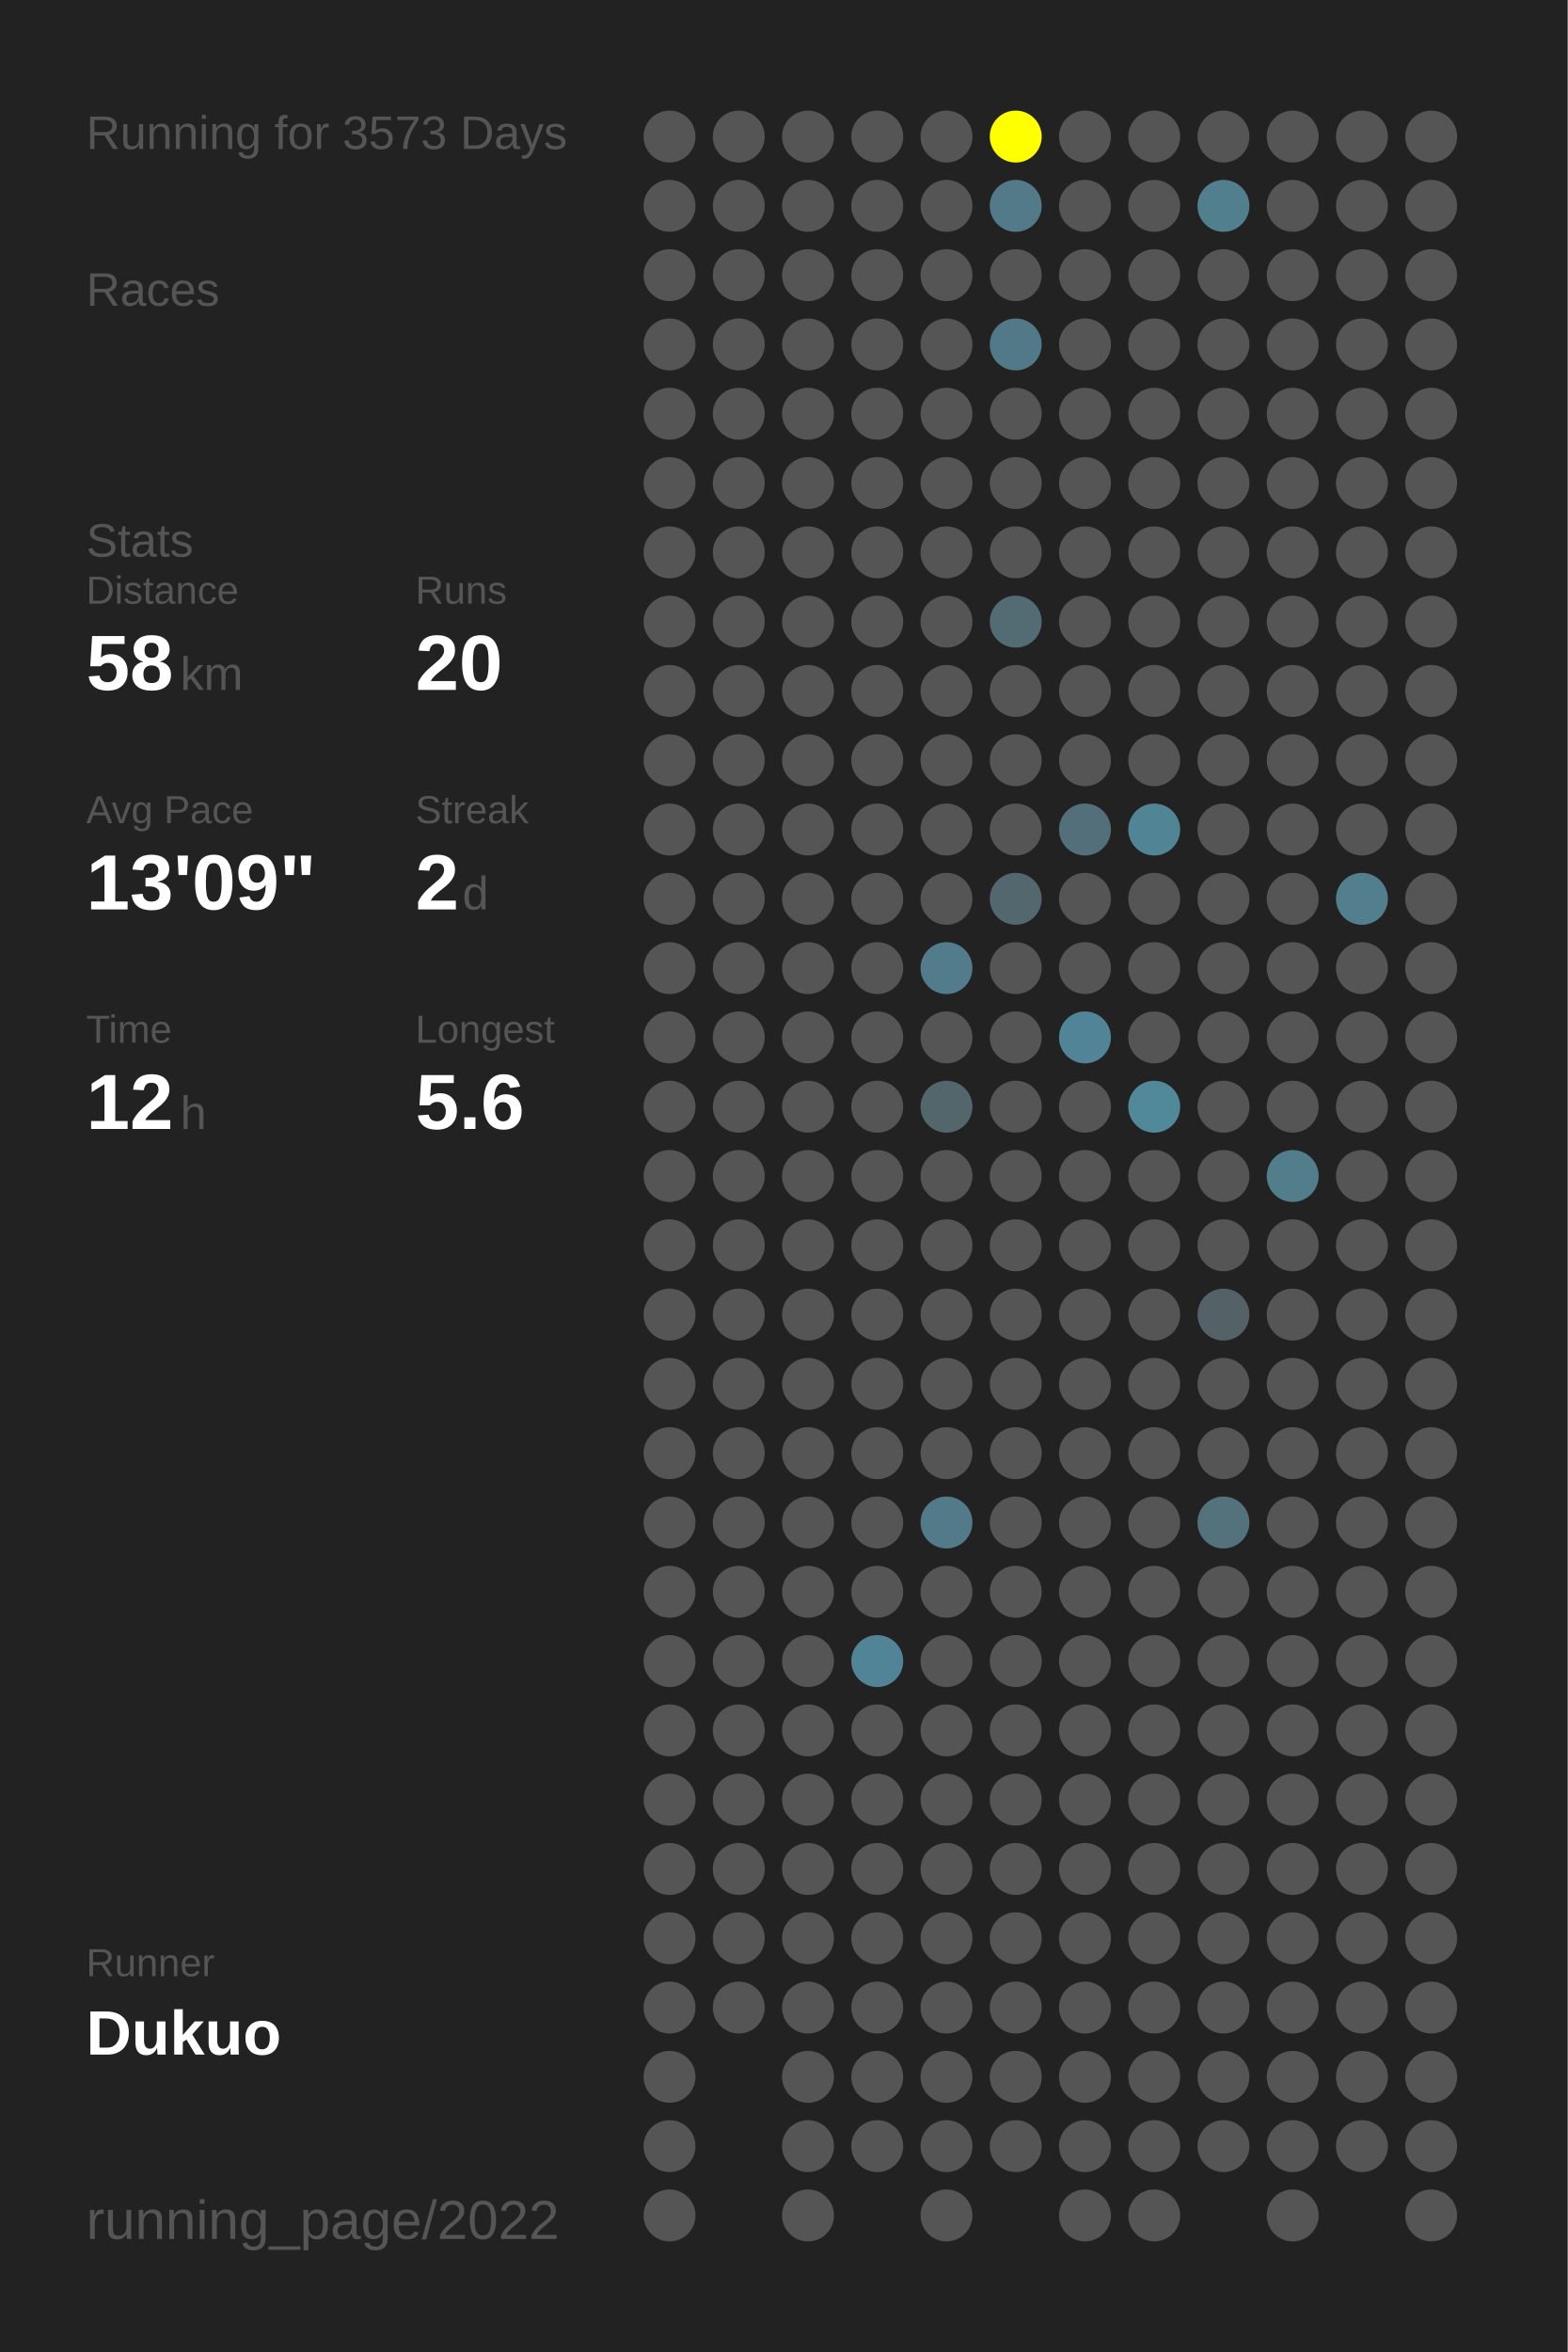
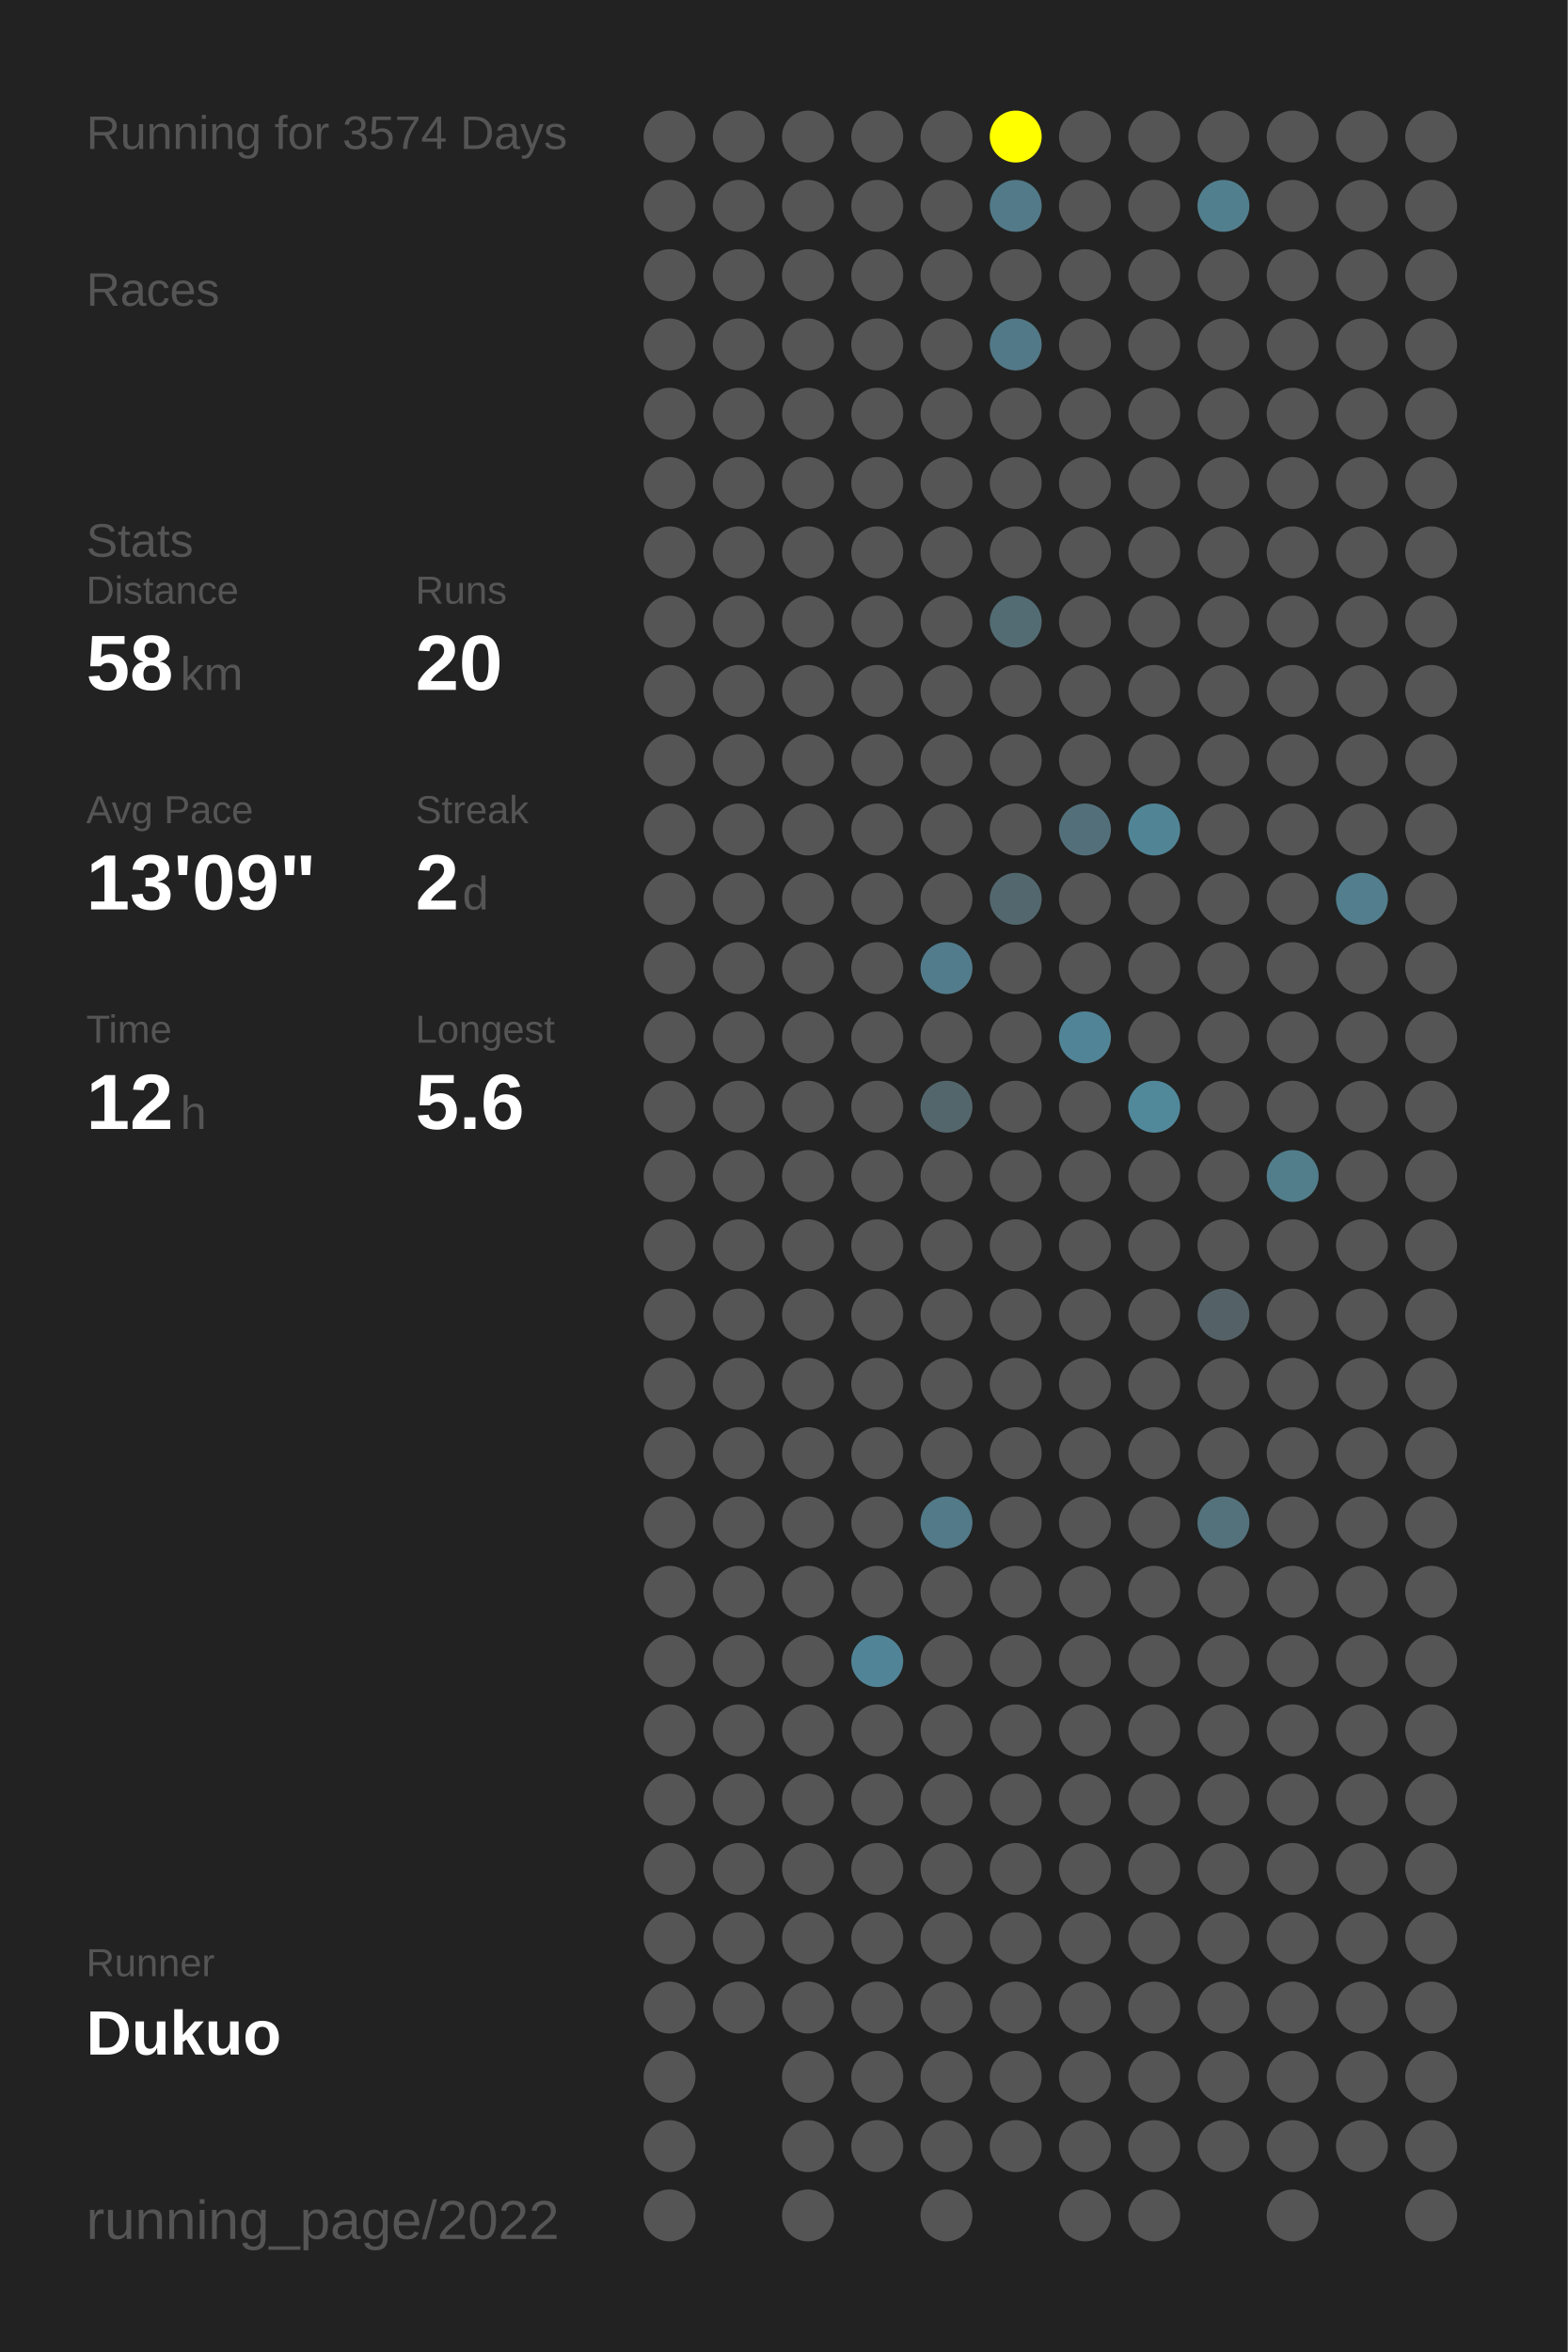
<svg xmlns="http://www.w3.org/2000/svg" baseProfile="full" height="300mm" version="1.1" viewBox="0,0,200,300" width="200mm">
  <defs />
  <rect fill="#222222" height="300" width="200" x="0" y="0" />
-   <text fill="#555555" style="font-size:6px; font-family:Arial;" x="11" y="19">Running for 3573 Days</text>
+   <text fill="#555555" style="font-size:6px; font-family:Arial;" x="11" y="19">Running for 3574 Days</text>
  <text fill="#555555" style="font-size:6px; font-family:Arial;" x="11" y="39">Races</text>
  <text fill="#555555" style="font-size:6px; font-family:Arial;" x="11" y="71">Stats</text>
  <text fill="#555555" style="font-size:5px; font-family:Arial;" x="11" y="77">Distance</text>
  <text fill="#FFFFFF" style="font-size:10px; font-family:Arial; font-weight:bold;" x="11" y="88">58</text>
  <text fill="#555555" style="font-size:6px; font-family:Arial;" x="23" y="88">km</text>
  <text fill="#555555" style="font-size:5px; font-family:Arial;" x="53" y="77">Runs</text>
  <text fill="#FFFFFF" style="font-size:10px; font-family:Arial; font-weight:bold;" x="53" y="88">20</text>
  <text fill="#555555" style="font-size:5px; font-family:Arial;" x="11" y="105">Avg Pace</text>
  <text fill="#FFFFFF" style="font-size:10px; font-family:Arial; font-weight:bold;" x="11" y="116">13'09"</text>
  <text fill="#555555" style="font-size:5px; font-family:Arial;" x="53" y="105">Streak</text>
  <text fill="#FFFFFF" style="font-size:10px; font-family:Arial; font-weight:bold;" x="53" y="116">2</text>
  <text fill="#555555" style="font-size:6px; font-family:Arial;" x="59" y="116">d</text>
  <text fill="#555555" style="font-size:5px; font-family:Arial;" x="11" y="133">Time</text>
  <text fill="#FFFFFF" style="font-size:10px; font-family:Arial; font-weight:bold;" x="11" y="144">12</text>
  <text fill="#555555" style="font-size:6px; font-family:Arial;" x="23" y="144">h</text>
  <text fill="#555555" style="font-size:5px; font-family:Arial;" x="53" y="133">Longest</text>
  <text fill="#FFFFFF" style="font-size:10px; font-family:Arial; font-weight:bold;" x="53" y="144">5.6</text>
  <text fill="#555555" style="font-size:5px; font-family:Arial;" x="11" y="252.065">Runner</text>
  <text fill="#FFFFFF" style="font-size:8px; font-family:Arial; font-weight:bold;" x="11" y="262.065">Dukuo</text>
  <text fill="#555555" style="font-size:7px; font-family:Arial;" x="11" y="285.581">running_page/2022</text>
  <circle cx="85.417" cy="17.419" fill="#555555" r="3.312" />
  <circle cx="85.417" cy="26.258" fill="#555555" r="3.312" />
  <circle cx="85.417" cy="35.097" fill="#555555" r="3.312" />
  <circle cx="85.417" cy="43.935" fill="#555555" r="3.312" />
  <circle cx="85.417" cy="52.774" fill="#555555" r="3.312" />
  <circle cx="85.417" cy="61.613" fill="#555555" r="3.312" />
  <circle cx="85.417" cy="70.452" fill="#555555" r="3.312" />
  <circle cx="85.417" cy="79.29" fill="#555555" r="3.312" />
  <circle cx="85.417" cy="88.129" fill="#555555" r="3.312" />
  <circle cx="85.417" cy="96.968" fill="#555555" r="3.312" />
  <circle cx="85.417" cy="105.806" fill="#555555" r="3.312" />
  <circle cx="85.417" cy="114.645" fill="#555555" r="3.312" />
  <circle cx="85.417" cy="123.484" fill="#555555" r="3.312" />
  <circle cx="85.417" cy="132.323" fill="#555555" r="3.312" />
  <circle cx="85.417" cy="141.161" fill="#555555" r="3.312" />
  <circle cx="85.417" cy="150" fill="#555555" r="3.312" />
  <circle cx="85.417" cy="158.839" fill="#555555" r="3.312" />
  <circle cx="85.417" cy="167.677" fill="#555555" r="3.312" />
  <circle cx="85.417" cy="176.516" fill="#555555" r="3.312" />
  <circle cx="85.417" cy="185.355" fill="#555555" r="3.312" />
  <circle cx="85.417" cy="194.194" fill="#555555" r="3.312" />
  <circle cx="85.417" cy="203.032" fill="#555555" r="3.312" />
  <circle cx="85.417" cy="211.871" fill="#555555" r="3.312" />
  <circle cx="85.417" cy="220.71" fill="#555555" r="3.312" />
  <circle cx="85.417" cy="229.548" fill="#555555" r="3.312" />
  <circle cx="85.417" cy="238.387" fill="#555555" r="3.312" />
  <circle cx="85.417" cy="247.226" fill="#555555" r="3.312" />
  <circle cx="85.417" cy="256.065" fill="#555555" r="3.312" />
  <circle cx="85.417" cy="264.903" fill="#555555" r="3.312" />
  <circle cx="85.417" cy="273.742" fill="#555555" r="3.312" />
  <circle cx="85.417" cy="282.581" fill="#555555" r="3.312" />
  <circle cx="94.25" cy="17.419" fill="#555555" r="3.312" />
  <circle cx="94.25" cy="26.258" fill="#555555" r="3.312" />
  <circle cx="94.25" cy="35.097" fill="#555555" r="3.312" />
  <circle cx="94.25" cy="43.935" fill="#555555" r="3.312" />
  <circle cx="94.25" cy="52.774" fill="#555555" r="3.312" />
  <circle cx="94.25" cy="61.613" fill="#555555" r="3.312" />
  <circle cx="94.25" cy="70.452" fill="#555555" r="3.312" />
  <circle cx="94.25" cy="79.29" fill="#555555" r="3.312" />
  <circle cx="94.25" cy="88.129" fill="#555555" r="3.312" />
  <circle cx="94.25" cy="96.968" fill="#555555" r="3.312" />
  <circle cx="94.25" cy="105.806" fill="#555555" r="3.312" />
  <circle cx="94.25" cy="114.645" fill="#555555" r="3.312" />
  <circle cx="94.25" cy="123.484" fill="#555555" r="3.312" />
  <circle cx="94.25" cy="132.323" fill="#555555" r="3.312" />
  <circle cx="94.25" cy="141.161" fill="#555555" r="3.312" />
  <circle cx="94.25" cy="150" fill="#555555" r="3.312" />
  <circle cx="94.25" cy="158.839" fill="#555555" r="3.312" />
  <circle cx="94.25" cy="167.677" fill="#555555" r="3.312" />
  <circle cx="94.25" cy="176.516" fill="#555555" r="3.312" />
  <circle cx="94.25" cy="185.355" fill="#555555" r="3.312" />
  <circle cx="94.25" cy="194.194" fill="#555555" r="3.312" />
  <circle cx="94.25" cy="203.032" fill="#555555" r="3.312" />
  <circle cx="94.25" cy="211.871" fill="#555555" r="3.312" />
  <circle cx="94.25" cy="220.71" fill="#555555" r="3.312" />
  <circle cx="94.25" cy="229.548" fill="#555555" r="3.312" />
  <circle cx="94.25" cy="238.387" fill="#555555" r="3.312" />
  <circle cx="94.25" cy="247.226" fill="#555555" r="3.312" />
  <circle cx="94.25" cy="256.065" fill="#555555" r="3.312" />
  <circle cx="103.083" cy="17.419" fill="#555555" r="3.312" />
  <circle cx="103.083" cy="26.258" fill="#555555" r="3.312" />
  <circle cx="103.083" cy="35.097" fill="#555555" r="3.312" />
  <circle cx="103.083" cy="43.935" fill="#555555" r="3.312" />
  <circle cx="103.083" cy="52.774" fill="#555555" r="3.312" />
  <circle cx="103.083" cy="61.613" fill="#555555" r="3.312" />
  <circle cx="103.083" cy="70.452" fill="#555555" r="3.312" />
  <circle cx="103.083" cy="79.29" fill="#555555" r="3.312" />
  <circle cx="103.083" cy="88.129" fill="#555555" r="3.312" />
  <circle cx="103.083" cy="96.968" fill="#555555" r="3.312" />
  <circle cx="103.083" cy="105.806" fill="#555555" r="3.312" />
  <circle cx="103.083" cy="114.645" fill="#555555" r="3.312" />
  <circle cx="103.083" cy="123.484" fill="#555555" r="3.312" />
  <circle cx="103.083" cy="132.323" fill="#555555" r="3.312" />
  <circle cx="103.083" cy="141.161" fill="#555555" r="3.312" />
  <circle cx="103.083" cy="150" fill="#555555" r="3.312" />
  <circle cx="103.083" cy="158.839" fill="#555555" r="3.312" />
  <circle cx="103.083" cy="167.677" fill="#555555" r="3.312" />
  <circle cx="103.083" cy="176.516" fill="#555555" r="3.312" />
  <circle cx="103.083" cy="185.355" fill="#555555" r="3.312" />
  <circle cx="103.083" cy="194.194" fill="#555555" r="3.312" />
  <circle cx="103.083" cy="203.032" fill="#555555" r="3.312" />
  <circle cx="103.083" cy="211.871" fill="#555555" r="3.312" />
  <circle cx="103.083" cy="220.71" fill="#555555" r="3.312" />
  <circle cx="103.083" cy="229.548" fill="#555555" r="3.312" />
  <circle cx="103.083" cy="238.387" fill="#555555" r="3.312" />
  <circle cx="103.083" cy="247.226" fill="#555555" r="3.312" />
  <circle cx="103.083" cy="256.065" fill="#555555" r="3.312" />
  <circle cx="103.083" cy="264.903" fill="#555555" r="3.312" />
  <circle cx="103.083" cy="273.742" fill="#555555" r="3.312" />
  <circle cx="103.083" cy="282.581" fill="#555555" r="3.312" />
  <circle cx="111.917" cy="17.419" fill="#555555" r="3.312" />
  <circle cx="111.917" cy="26.258" fill="#555555" r="3.312" />
  <circle cx="111.917" cy="35.097" fill="#555555" r="3.312" />
  <circle cx="111.917" cy="43.935" fill="#555555" r="3.312" />
  <circle cx="111.917" cy="52.774" fill="#555555" r="3.312" />
  <circle cx="111.917" cy="61.613" fill="#555555" r="3.312" />
  <circle cx="111.917" cy="70.452" fill="#555555" r="3.312" />
  <circle cx="111.917" cy="79.29" fill="#555555" r="3.312" />
  <circle cx="111.917" cy="88.129" fill="#555555" r="3.312" />
  <circle cx="111.917" cy="96.968" fill="#555555" r="3.312" />
  <circle cx="111.917" cy="105.806" fill="#555555" r="3.312" />
  <circle cx="111.917" cy="114.645" fill="#555555" r="3.312" />
  <circle cx="111.917" cy="123.484" fill="#555555" r="3.312" />
  <circle cx="111.917" cy="132.323" fill="#555555" r="3.312" />
  <circle cx="111.917" cy="141.161" fill="#555555" r="3.312" />
  <circle cx="111.917" cy="150" fill="#555555" r="3.312" />
  <circle cx="111.917" cy="158.839" fill="#555555" r="3.312" />
  <circle cx="111.917" cy="167.677" fill="#555555" r="3.312" />
  <circle cx="111.917" cy="176.516" fill="#555555" r="3.312" />
  <circle cx="111.917" cy="185.355" fill="#555555" r="3.312" />
  <circle cx="111.917" cy="194.194" fill="#555555" r="3.312" />
  <circle cx="111.917" cy="203.032" fill="#555555" r="3.312" />
  <circle cx="111.917" cy="211.871" fill="#518496" r="3.312" />
  <circle cx="111.917" cy="220.71" fill="#555555" r="3.312" />
  <circle cx="111.917" cy="229.548" fill="#555555" r="3.312" />
  <circle cx="111.917" cy="238.387" fill="#555555" r="3.312" />
  <circle cx="111.917" cy="247.226" fill="#555555" r="3.312" />
  <circle cx="111.917" cy="256.065" fill="#555555" r="3.312" />
  <circle cx="111.917" cy="264.903" fill="#555555" r="3.312" />
  <circle cx="111.917" cy="273.742" fill="#555555" r="3.312" />
  <circle cx="120.75" cy="17.419" fill="#555555" r="3.312" />
  <circle cx="120.75" cy="26.258" fill="#555555" r="3.312" />
  <circle cx="120.75" cy="35.097" fill="#555555" r="3.312" />
  <circle cx="120.75" cy="43.935" fill="#555555" r="3.312" />
  <circle cx="120.75" cy="52.774" fill="#555555" r="3.312" />
  <circle cx="120.75" cy="61.613" fill="#555555" r="3.312" />
  <circle cx="120.75" cy="70.452" fill="#555555" r="3.312" />
  <circle cx="120.75" cy="79.29" fill="#555555" r="3.312" />
  <circle cx="120.75" cy="88.129" fill="#555555" r="3.312" />
  <circle cx="120.75" cy="96.968" fill="#555555" r="3.312" />
  <circle cx="120.75" cy="105.806" fill="#555555" r="3.312" />
  <circle cx="120.75" cy="114.645" fill="#555555" r="3.312" />
  <circle cx="120.75" cy="123.484" fill="#527c8b" r="3.312" />
  <circle cx="120.75" cy="132.323" fill="#555555" r="3.312" />
  <circle cx="120.75" cy="141.161" fill="#53666c" r="3.312" />
  <circle cx="120.75" cy="150" fill="#555555" r="3.312" />
  <circle cx="120.75" cy="158.839" fill="#555555" r="3.312" />
  <circle cx="120.75" cy="167.677" fill="#555555" r="3.312" />
  <circle cx="120.75" cy="176.516" fill="#555555" r="3.312" />
  <circle cx="120.75" cy="185.355" fill="#555555" r="3.312" />
  <circle cx="120.75" cy="194.194" fill="#527a88" r="3.312" />
  <circle cx="120.75" cy="203.032" fill="#555555" r="3.312" />
  <circle cx="120.75" cy="211.871" fill="#555555" r="3.312" />
  <circle cx="120.75" cy="220.71" fill="#555555" r="3.312" />
  <circle cx="120.75" cy="229.548" fill="#555555" r="3.312" />
  <circle cx="120.75" cy="238.387" fill="#555555" r="3.312" />
  <circle cx="120.75" cy="247.226" fill="#555555" r="3.312" />
  <circle cx="120.75" cy="256.065" fill="#555555" r="3.312" />
  <circle cx="120.75" cy="264.903" fill="#555555" r="3.312" />
  <circle cx="120.75" cy="273.742" fill="#555555" r="3.312" />
  <circle cx="120.75" cy="282.581" fill="#555555" r="3.312" />
  <circle cx="129.583" cy="17.419" fill="#FFFF00" r="3.312" />
  <circle cx="129.583" cy="26.258" fill="#527a88" r="3.312" />
  <circle cx="129.583" cy="35.097" fill="#555555" r="3.312" />
  <circle cx="129.583" cy="43.935" fill="#527987" r="3.312" />
  <circle cx="129.583" cy="52.774" fill="#555555" r="3.312" />
  <circle cx="129.583" cy="61.613" fill="#555555" r="3.312" />
  <circle cx="129.583" cy="70.452" fill="#555555" r="3.312" />
  <circle cx="129.583" cy="79.29" fill="#536c74" r="3.312" />
  <circle cx="129.583" cy="88.129" fill="#555555" r="3.312" />
  <circle cx="129.583" cy="96.968" fill="#555555" r="3.312" />
  <circle cx="129.583" cy="105.806" fill="#555555" r="3.312" />
  <circle cx="129.583" cy="114.645" fill="#53676e" r="3.312" />
  <circle cx="129.583" cy="123.484" fill="#555555" r="3.312" />
  <circle cx="129.583" cy="132.323" fill="#555555" r="3.312" />
  <circle cx="129.583" cy="141.161" fill="#555555" r="3.312" />
  <circle cx="129.583" cy="150" fill="#555555" r="3.312" />
  <circle cx="129.583" cy="158.839" fill="#555555" r="3.312" />
  <circle cx="129.583" cy="167.677" fill="#555555" r="3.312" />
  <circle cx="129.583" cy="176.516" fill="#555555" r="3.312" />
  <circle cx="129.583" cy="185.355" fill="#555555" r="3.312" />
  <circle cx="129.583" cy="194.194" fill="#555555" r="3.312" />
  <circle cx="129.583" cy="203.032" fill="#555555" r="3.312" />
  <circle cx="129.583" cy="211.871" fill="#555555" r="3.312" />
  <circle cx="129.583" cy="220.71" fill="#555555" r="3.312" />
  <circle cx="129.583" cy="229.548" fill="#555555" r="3.312" />
  <circle cx="129.583" cy="238.387" fill="#555555" r="3.312" />
  <circle cx="129.583" cy="247.226" fill="#555555" r="3.312" />
  <circle cx="129.583" cy="256.065" fill="#555555" r="3.312" />
  <circle cx="129.583" cy="264.903" fill="#555555" r="3.312" />
  <circle cx="129.583" cy="273.742" fill="#555555" r="3.312" />
  <circle cx="138.417" cy="17.419" fill="#555555" r="3.312" />
  <circle cx="138.417" cy="26.258" fill="#555555" r="3.312" />
  <circle cx="138.417" cy="35.097" fill="#555555" r="3.312" />
  <circle cx="138.417" cy="43.935" fill="#555555" r="3.312" />
  <circle cx="138.417" cy="52.774" fill="#555555" r="3.312" />
  <circle cx="138.417" cy="61.613" fill="#555555" r="3.312" />
  <circle cx="138.417" cy="70.452" fill="#555555" r="3.312" />
  <circle cx="138.417" cy="79.29" fill="#555555" r="3.312" />
  <circle cx="138.417" cy="88.129" fill="#555555" r="3.312" />
  <circle cx="138.417" cy="96.968" fill="#555555" r="3.312" />
  <circle cx="138.417" cy="105.806" fill="#53707a" r="3.312" />
  <circle cx="138.417" cy="114.645" fill="#555555" r="3.312" />
  <circle cx="138.417" cy="123.484" fill="#555555" r="3.312" />
  <circle cx="138.417" cy="132.323" fill="#518496" r="3.312" />
  <circle cx="138.417" cy="141.161" fill="#555555" r="3.312" />
  <circle cx="138.417" cy="150" fill="#555555" r="3.312" />
  <circle cx="138.417" cy="158.839" fill="#555555" r="3.312" />
  <circle cx="138.417" cy="167.677" fill="#555555" r="3.312" />
  <circle cx="138.417" cy="176.516" fill="#555555" r="3.312" />
  <circle cx="138.417" cy="185.355" fill="#555555" r="3.312" />
  <circle cx="138.417" cy="194.194" fill="#555555" r="3.312" />
  <circle cx="138.417" cy="203.032" fill="#555555" r="3.312" />
  <circle cx="138.417" cy="211.871" fill="#555555" r="3.312" />
  <circle cx="138.417" cy="220.71" fill="#555555" r="3.312" />
  <circle cx="138.417" cy="229.548" fill="#555555" r="3.312" />
  <circle cx="138.417" cy="238.387" fill="#555555" r="3.312" />
  <circle cx="138.417" cy="247.226" fill="#555555" r="3.312" />
  <circle cx="138.417" cy="256.065" fill="#555555" r="3.312" />
  <circle cx="138.417" cy="264.903" fill="#555555" r="3.312" />
  <circle cx="138.417" cy="273.742" fill="#555555" r="3.312" />
  <circle cx="138.417" cy="282.581" fill="#555555" r="3.312" />
  <circle cx="147.25" cy="17.419" fill="#555555" r="3.312" />
  <circle cx="147.25" cy="26.258" fill="#555555" r="3.312" />
  <circle cx="147.25" cy="35.097" fill="#555555" r="3.312" />
  <circle cx="147.25" cy="43.935" fill="#555555" r="3.312" />
  <circle cx="147.25" cy="52.774" fill="#555555" r="3.312" />
  <circle cx="147.25" cy="61.613" fill="#555555" r="3.312" />
  <circle cx="147.25" cy="70.452" fill="#555555" r="3.312" />
  <circle cx="147.25" cy="79.29" fill="#555555" r="3.312" />
  <circle cx="147.25" cy="88.129" fill="#555555" r="3.312" />
  <circle cx="147.25" cy="96.968" fill="#555555" r="3.312" />
  <circle cx="147.25" cy="105.806" fill="#518596" r="3.312" />
  <circle cx="147.25" cy="114.645" fill="#555555" r="3.312" />
  <circle cx="147.25" cy="123.484" fill="#555555" r="3.312" />
  <circle cx="147.25" cy="132.323" fill="#555555" r="3.312" />
  <circle cx="147.25" cy="141.161" fill="#51899b" r="3.312" />
  <circle cx="147.25" cy="150" fill="#555555" r="3.312" />
  <circle cx="147.25" cy="158.839" fill="#555555" r="3.312" />
  <circle cx="147.25" cy="167.677" fill="#555555" r="3.312" />
  <circle cx="147.25" cy="176.516" fill="#555555" r="3.312" />
  <circle cx="147.25" cy="185.355" fill="#555555" r="3.312" />
  <circle cx="147.25" cy="194.194" fill="#555555" r="3.312" />
  <circle cx="147.25" cy="203.032" fill="#555555" r="3.312" />
  <circle cx="147.25" cy="211.871" fill="#555555" r="3.312" />
  <circle cx="147.25" cy="220.71" fill="#555555" r="3.312" />
  <circle cx="147.25" cy="229.548" fill="#555555" r="3.312" />
  <circle cx="147.25" cy="238.387" fill="#555555" r="3.312" />
  <circle cx="147.25" cy="247.226" fill="#555555" r="3.312" />
  <circle cx="147.25" cy="256.065" fill="#555555" r="3.312" />
  <circle cx="147.25" cy="264.903" fill="#555555" r="3.312" />
  <circle cx="147.25" cy="273.742" fill="#555555" r="3.312" />
  <circle cx="147.25" cy="282.581" fill="#555555" r="3.312" />
  <circle cx="156.083" cy="17.419" fill="#555555" r="3.312" />
  <circle cx="156.083" cy="26.258" fill="#527f8e" r="3.312" />
  <circle cx="156.083" cy="35.097" fill="#555555" r="3.312" />
  <circle cx="156.083" cy="43.935" fill="#555555" r="3.312" />
  <circle cx="156.083" cy="52.774" fill="#555555" r="3.312" />
  <circle cx="156.083" cy="61.613" fill="#555555" r="3.312" />
  <circle cx="156.083" cy="70.452" fill="#555555" r="3.312" />
  <circle cx="156.083" cy="79.29" fill="#555555" r="3.312" />
  <circle cx="156.083" cy="88.129" fill="#555555" r="3.312" />
  <circle cx="156.083" cy="96.968" fill="#555555" r="3.312" />
  <circle cx="156.083" cy="105.806" fill="#555555" r="3.312" />
  <circle cx="156.083" cy="114.645" fill="#555555" r="3.312" />
  <circle cx="156.083" cy="123.484" fill="#555555" r="3.312" />
  <circle cx="156.083" cy="132.323" fill="#555555" r="3.312" />
  <circle cx="156.083" cy="141.161" fill="#555555" r="3.312" />
  <circle cx="156.083" cy="150" fill="#555555" r="3.312" />
  <circle cx="156.083" cy="158.839" fill="#555555" r="3.312" />
  <circle cx="156.083" cy="167.677" fill="#546267" r="3.312" />
  <circle cx="156.083" cy="176.516" fill="#555555" r="3.312" />
  <circle cx="156.083" cy="185.355" fill="#555555" r="3.312" />
  <circle cx="156.083" cy="194.194" fill="#53727c" r="3.312" />
  <circle cx="156.083" cy="203.032" fill="#555555" r="3.312" />
  <circle cx="156.083" cy="211.871" fill="#555555" r="3.312" />
  <circle cx="156.083" cy="220.71" fill="#555555" r="3.312" />
  <circle cx="156.083" cy="229.548" fill="#555555" r="3.312" />
  <circle cx="156.083" cy="238.387" fill="#555555" r="3.312" />
  <circle cx="156.083" cy="247.226" fill="#555555" r="3.312" />
  <circle cx="156.083" cy="256.065" fill="#555555" r="3.312" />
  <circle cx="156.083" cy="264.903" fill="#555555" r="3.312" />
  <circle cx="156.083" cy="273.742" fill="#555555" r="3.312" />
  <circle cx="164.917" cy="17.419" fill="#555555" r="3.312" />
  <circle cx="164.917" cy="26.258" fill="#555555" r="3.312" />
  <circle cx="164.917" cy="35.097" fill="#555555" r="3.312" />
  <circle cx="164.917" cy="43.935" fill="#555555" r="3.312" />
  <circle cx="164.917" cy="52.774" fill="#555555" r="3.312" />
  <circle cx="164.917" cy="61.613" fill="#555555" r="3.312" />
  <circle cx="164.917" cy="70.452" fill="#555555" r="3.312" />
  <circle cx="164.917" cy="79.29" fill="#555555" r="3.312" />
  <circle cx="164.917" cy="88.129" fill="#555555" r="3.312" />
  <circle cx="164.917" cy="96.968" fill="#555555" r="3.312" />
  <circle cx="164.917" cy="105.806" fill="#555555" r="3.312" />
  <circle cx="164.917" cy="114.645" fill="#555555" r="3.312" />
  <circle cx="164.917" cy="123.484" fill="#555555" r="3.312" />
  <circle cx="164.917" cy="132.323" fill="#555555" r="3.312" />
  <circle cx="164.917" cy="141.161" fill="#555555" r="3.312" />
  <circle cx="164.917" cy="150" fill="#527e8c" r="3.312" />
  <circle cx="164.917" cy="158.839" fill="#555555" r="3.312" />
  <circle cx="164.917" cy="167.677" fill="#555555" r="3.312" />
  <circle cx="164.917" cy="176.516" fill="#555555" r="3.312" />
  <circle cx="164.917" cy="185.355" fill="#555555" r="3.312" />
  <circle cx="164.917" cy="194.194" fill="#555555" r="3.312" />
  <circle cx="164.917" cy="203.032" fill="#555555" r="3.312" />
  <circle cx="164.917" cy="211.871" fill="#555555" r="3.312" />
  <circle cx="164.917" cy="220.71" fill="#555555" r="3.312" />
  <circle cx="164.917" cy="229.548" fill="#555555" r="3.312" />
  <circle cx="164.917" cy="238.387" fill="#555555" r="3.312" />
  <circle cx="164.917" cy="247.226" fill="#555555" r="3.312" />
  <circle cx="164.917" cy="256.065" fill="#555555" r="3.312" />
  <circle cx="164.917" cy="264.903" fill="#555555" r="3.312" />
  <circle cx="164.917" cy="273.742" fill="#555555" r="3.312" />
  <circle cx="164.917" cy="282.581" fill="#555555" r="3.312" />
  <circle cx="173.75" cy="17.419" fill="#555555" r="3.312" />
  <circle cx="173.75" cy="26.258" fill="#555555" r="3.312" />
  <circle cx="173.75" cy="35.097" fill="#555555" r="3.312" />
  <circle cx="173.75" cy="43.935" fill="#555555" r="3.312" />
  <circle cx="173.75" cy="52.774" fill="#555555" r="3.312" />
  <circle cx="173.75" cy="61.613" fill="#555555" r="3.312" />
  <circle cx="173.75" cy="70.452" fill="#555555" r="3.312" />
  <circle cx="173.75" cy="79.29" fill="#555555" r="3.312" />
  <circle cx="173.75" cy="88.129" fill="#555555" r="3.312" />
  <circle cx="173.75" cy="96.968" fill="#555555" r="3.312" />
  <circle cx="173.75" cy="105.806" fill="#555555" r="3.312" />
  <circle cx="173.75" cy="114.645" fill="#527e8d" r="3.312" />
  <circle cx="173.75" cy="123.484" fill="#555555" r="3.312" />
  <circle cx="173.75" cy="132.323" fill="#555555" r="3.312" />
  <circle cx="173.75" cy="141.161" fill="#555555" r="3.312" />
  <circle cx="173.75" cy="150" fill="#555555" r="3.312" />
  <circle cx="173.75" cy="158.839" fill="#555555" r="3.312" />
  <circle cx="173.75" cy="167.677" fill="#555555" r="3.312" />
  <circle cx="173.75" cy="176.516" fill="#555555" r="3.312" />
  <circle cx="173.75" cy="185.355" fill="#555555" r="3.312" />
  <circle cx="173.75" cy="194.194" fill="#555555" r="3.312" />
  <circle cx="173.75" cy="203.032" fill="#555555" r="3.312" />
  <circle cx="173.75" cy="211.871" fill="#555555" r="3.312" />
  <circle cx="173.75" cy="220.71" fill="#555555" r="3.312" />
  <circle cx="173.75" cy="229.548" fill="#555555" r="3.312" />
  <circle cx="173.75" cy="238.387" fill="#555555" r="3.312" />
  <circle cx="173.75" cy="247.226" fill="#555555" r="3.312" />
  <circle cx="173.75" cy="256.065" fill="#555555" r="3.312" />
  <circle cx="173.75" cy="264.903" fill="#555555" r="3.312" />
  <circle cx="173.75" cy="273.742" fill="#555555" r="3.312" />
  <circle cx="182.583" cy="17.419" fill="#555555" r="3.312" />
  <circle cx="182.583" cy="26.258" fill="#555555" r="3.312" />
  <circle cx="182.583" cy="35.097" fill="#555555" r="3.312" />
  <circle cx="182.583" cy="43.935" fill="#555555" r="3.312" />
  <circle cx="182.583" cy="52.774" fill="#555555" r="3.312" />
  <circle cx="182.583" cy="61.613" fill="#555555" r="3.312" />
  <circle cx="182.583" cy="70.452" fill="#555555" r="3.312" />
  <circle cx="182.583" cy="79.29" fill="#555555" r="3.312" />
  <circle cx="182.583" cy="88.129" fill="#555555" r="3.312" />
  <circle cx="182.583" cy="96.968" fill="#555555" r="3.312" />
  <circle cx="182.583" cy="105.806" fill="#555555" r="3.312" />
  <circle cx="182.583" cy="114.645" fill="#555555" r="3.312" />
  <circle cx="182.583" cy="123.484" fill="#555555" r="3.312" />
  <circle cx="182.583" cy="132.323" fill="#555555" r="3.312" />
  <circle cx="182.583" cy="141.161" fill="#555555" r="3.312" />
  <circle cx="182.583" cy="150" fill="#555555" r="3.312" />
  <circle cx="182.583" cy="158.839" fill="#555555" r="3.312" />
  <circle cx="182.583" cy="167.677" fill="#555555" r="3.312" />
  <circle cx="182.583" cy="176.516" fill="#555555" r="3.312" />
  <circle cx="182.583" cy="185.355" fill="#555555" r="3.312" />
  <circle cx="182.583" cy="194.194" fill="#555555" r="3.312" />
  <circle cx="182.583" cy="203.032" fill="#555555" r="3.312" />
  <circle cx="182.583" cy="211.871" fill="#555555" r="3.312" />
  <circle cx="182.583" cy="220.71" fill="#555555" r="3.312" />
  <circle cx="182.583" cy="229.548" fill="#555555" r="3.312" />
  <circle cx="182.583" cy="238.387" fill="#555555" r="3.312" />
  <circle cx="182.583" cy="247.226" fill="#555555" r="3.312" />
  <circle cx="182.583" cy="256.065" fill="#555555" r="3.312" />
  <circle cx="182.583" cy="264.903" fill="#555555" r="3.312" />
  <circle cx="182.583" cy="273.742" fill="#555555" r="3.312" />
  <circle cx="182.583" cy="282.581" fill="#555555" r="3.312" />
</svg>
